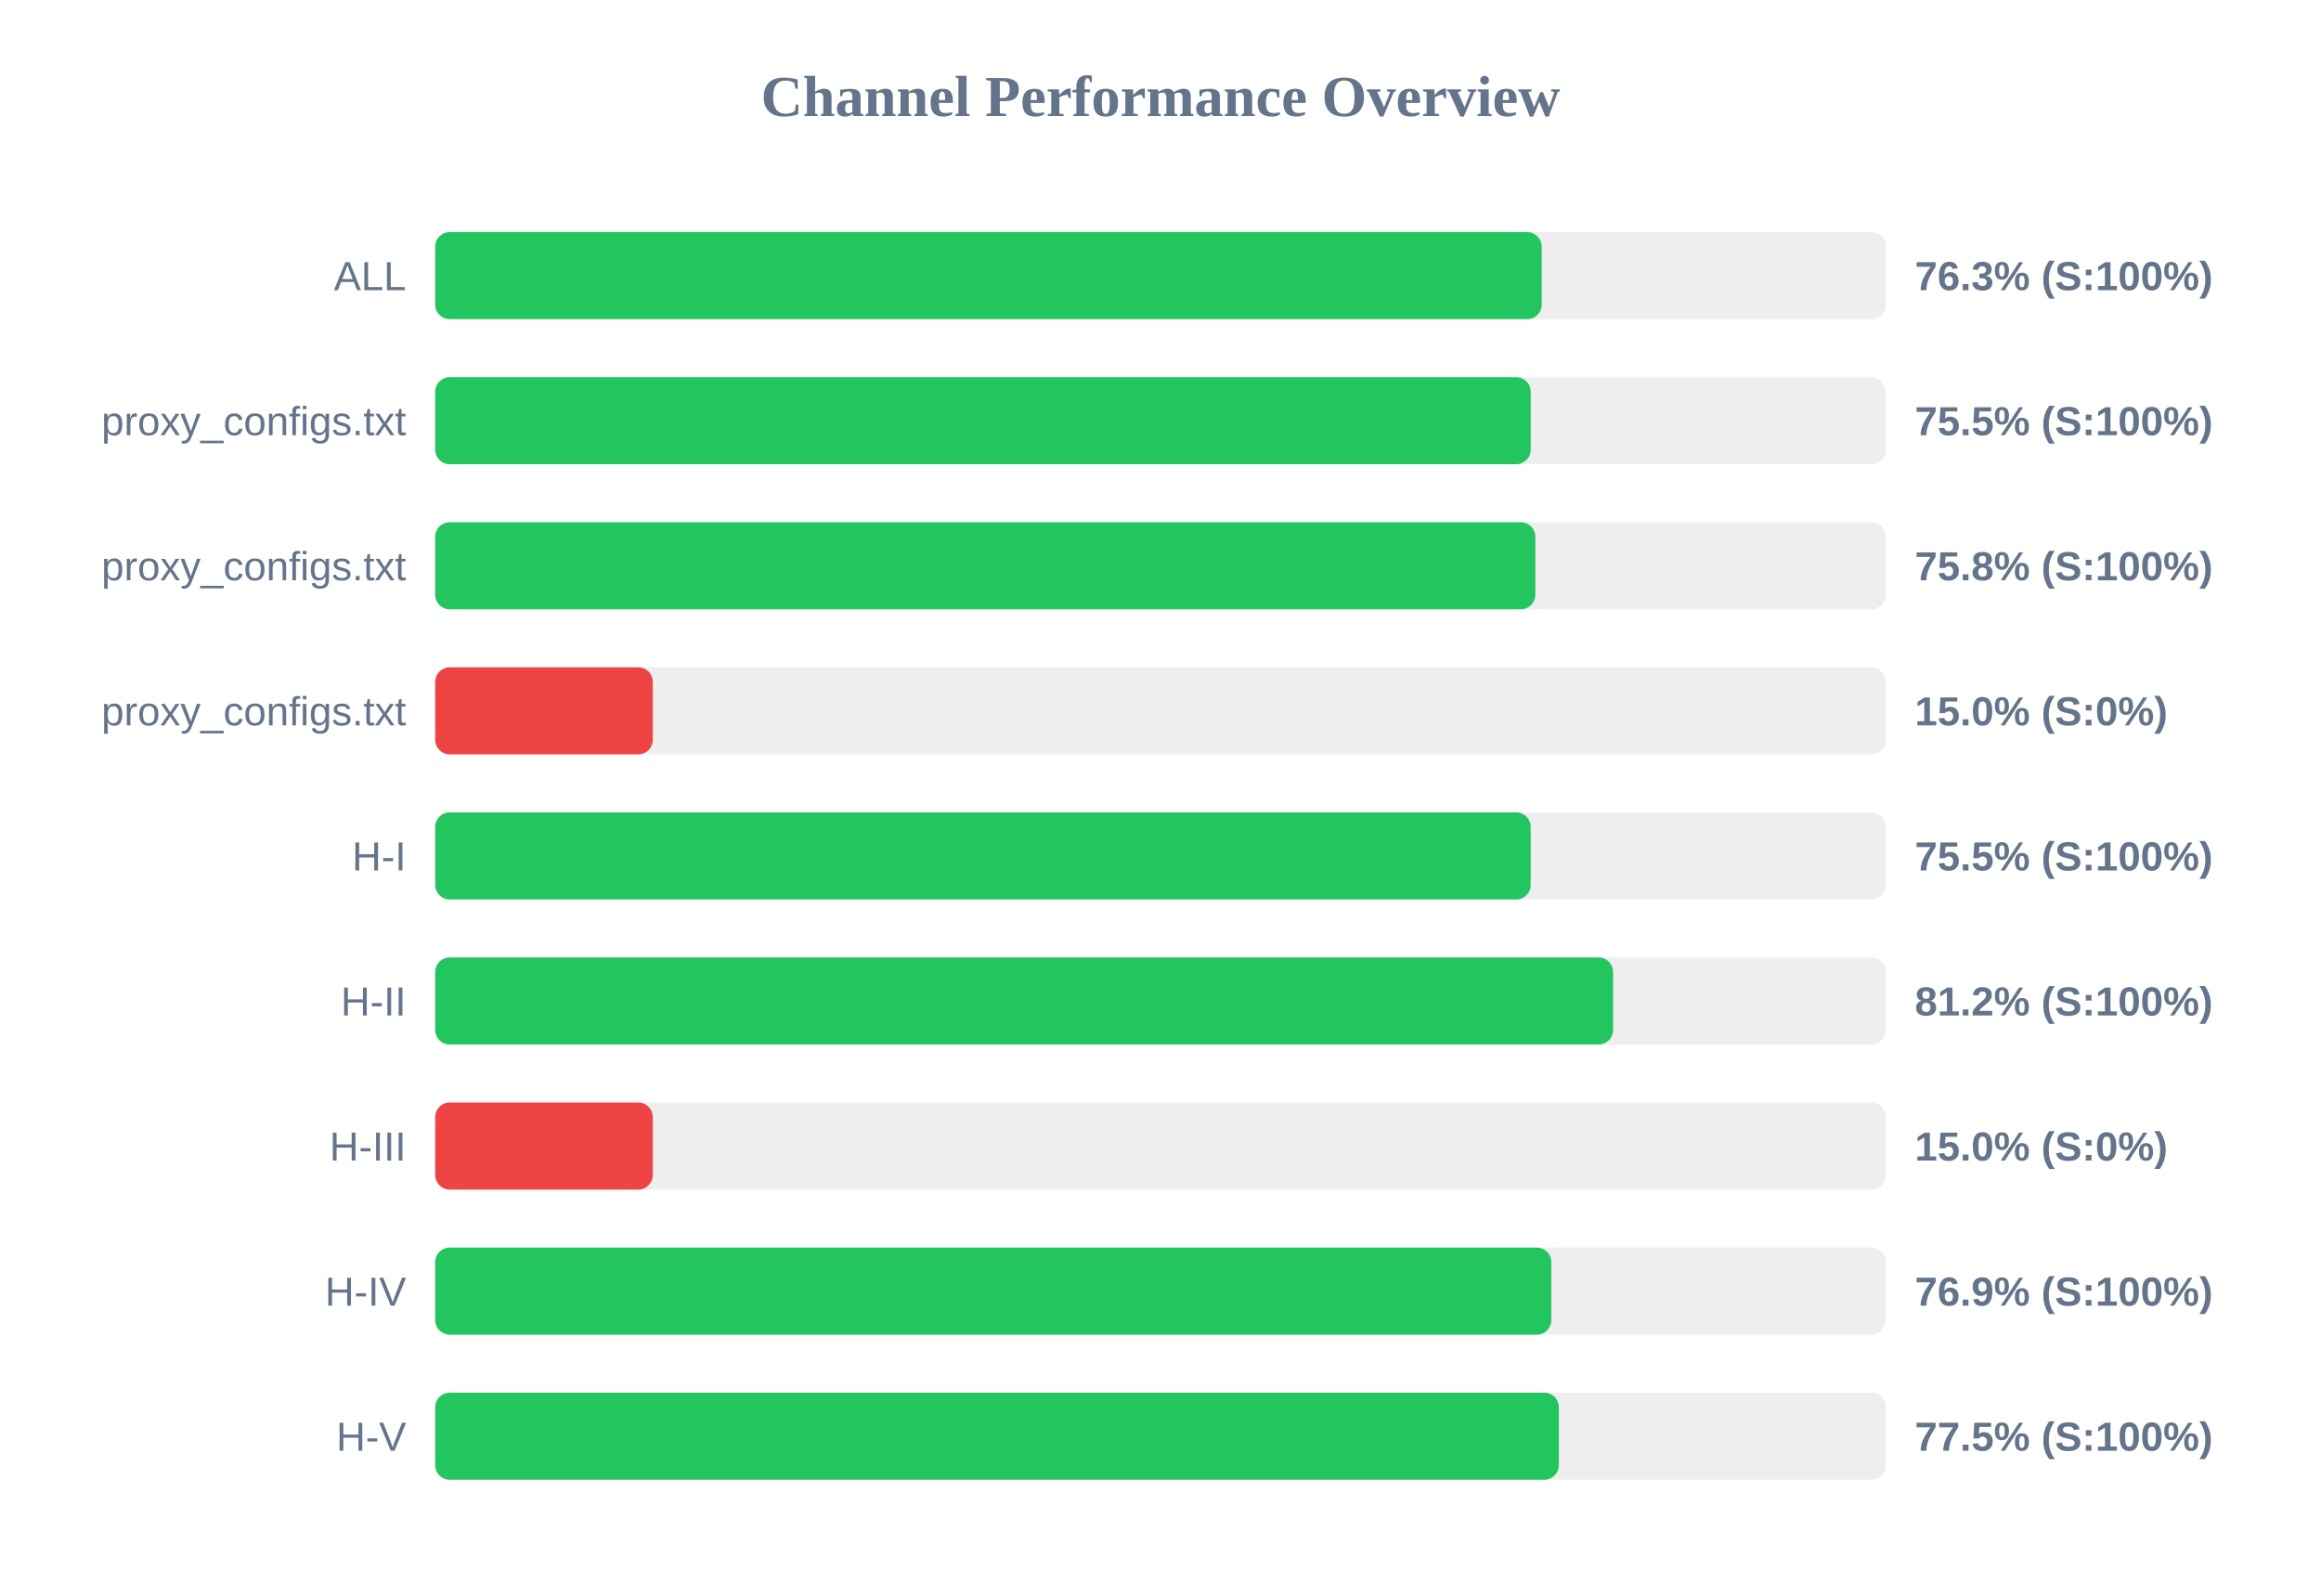
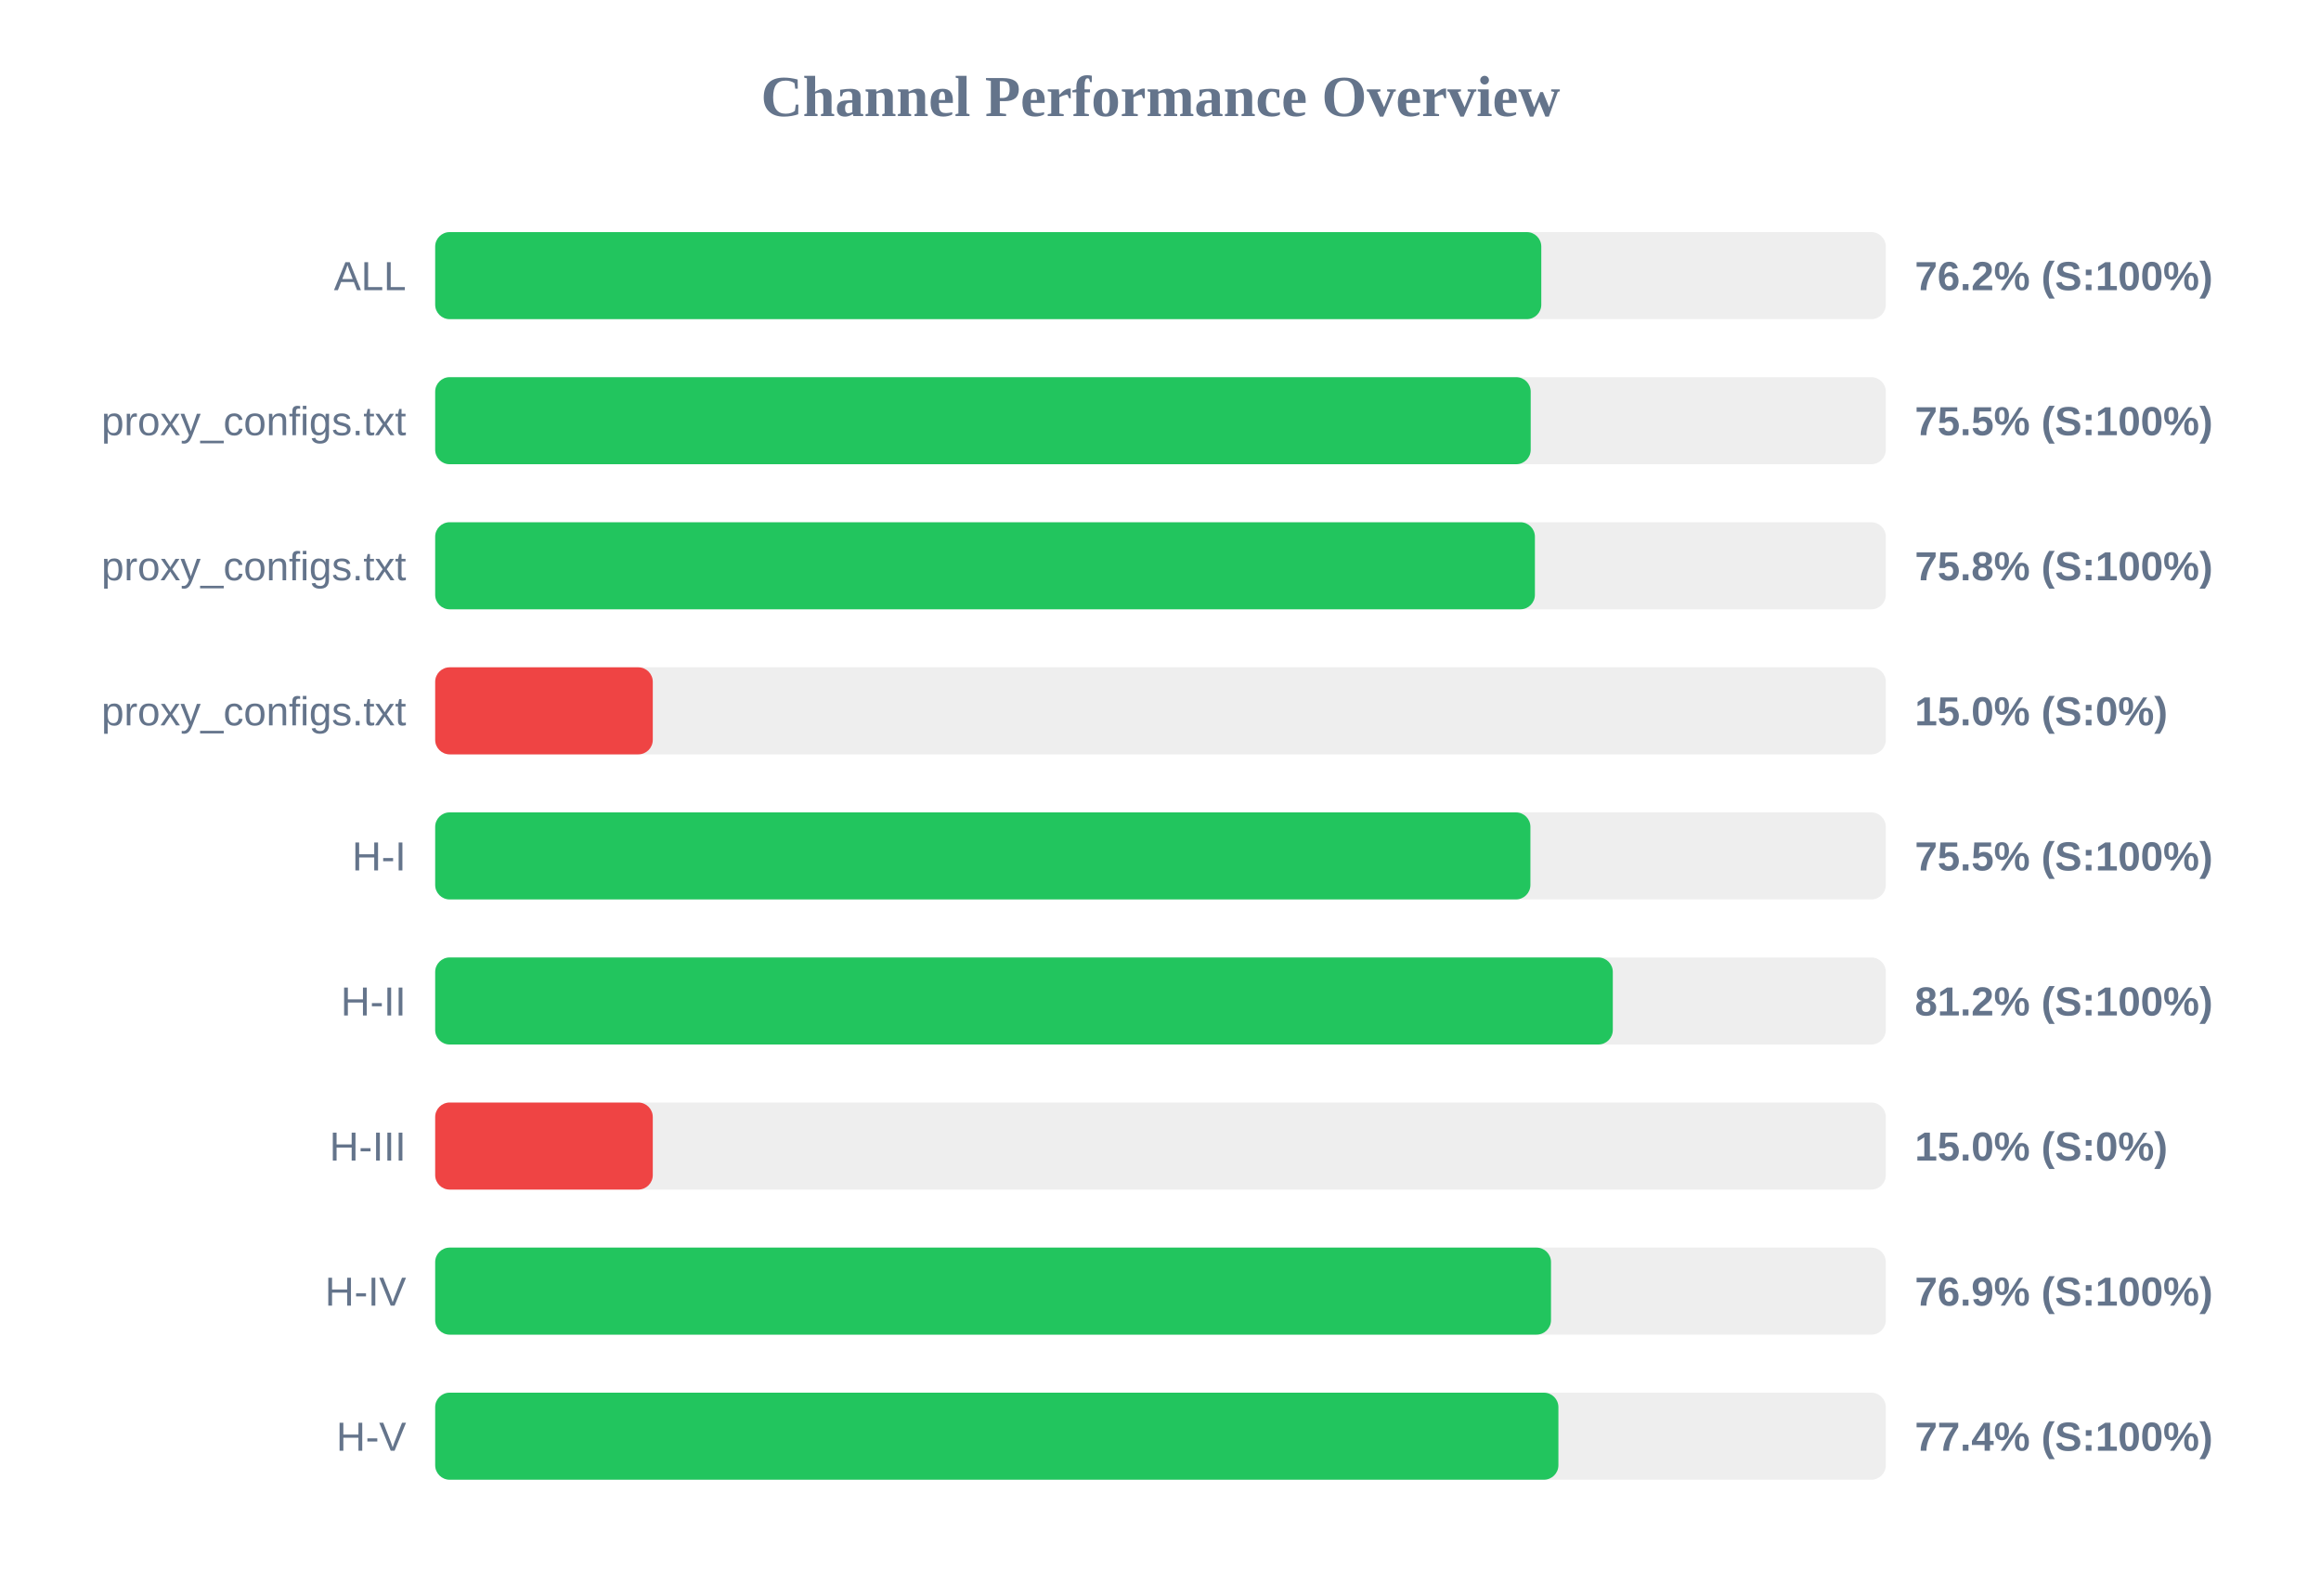
<svg xmlns="http://www.w3.org/2000/svg" width="800" height="550" version="1.1">
  <style>
        .row { font: 14px Arial; fill: #64748b; }
        .score { font: bold 14px Arial; fill: #64748b; }
    </style>
  <text x="400" y="40" text-anchor="middle" font-size="20px" font-weight="bold" fill="#64748b">Channel Performance Overview</text>
  <rect x="150" y="80" width="500" height="30" fill="#eee" rx="5" />
-   <rect x="150" y="80" width="381.4" height="30" fill="#22c55e" rx="5" />
+   <rect x="150" y="80" width="381.25" height="30" fill="#22c55e" rx="5" />
  <text x="140" y="100" text-anchor="end" class="row">ALL</text>
-   <text x="660" y="100" text-anchor="start" class="score">76.3% (S:100%)</text>
+   <text x="660" y="100" text-anchor="start" class="score">76.2% (S:100%)</text>
  <rect x="150" y="130" width="500" height="30" fill="#eee" rx="5" />
  <rect x="150" y="130" width="377.6" height="30" fill="#22c55e" rx="5" />
  <text x="140" y="150" text-anchor="end" class="row">proxy_configs.txt</text>
  <text x="660" y="150" text-anchor="start" class="score">75.5% (S:100%)</text>
  <rect x="150" y="180" width="500" height="30" fill="#eee" rx="5" />
-   <rect x="150" y="180" width="379.2" height="30" fill="#22c55e" rx="5" />
+   <rect x="150" y="180" width="379.05" height="30" fill="#22c55e" rx="5" />
  <text x="140" y="200" text-anchor="end" class="row">proxy_configs.txt</text>
  <text x="660" y="200" text-anchor="start" class="score">75.8% (S:100%)</text>
  <rect x="150" y="230" width="500" height="30" fill="#eee" rx="5" />
  <rect x="150" y="230" width="75.0" height="30" fill="#ef4444" rx="5" />
  <text x="140" y="250" text-anchor="end" class="row">proxy_configs.txt</text>
  <text x="660" y="250" text-anchor="start" class="score">15.0% (S:0%)</text>
  <rect x="150" y="280" width="500" height="30" fill="#eee" rx="5" />
-   <rect x="150" y="280" width="377.6" height="30" fill="#22c55e" rx="5" />
+   <rect x="150" y="280" width="377.5" height="30" fill="#22c55e" rx="5" />
  <text x="140" y="300" text-anchor="end" class="row">H-I</text>
  <text x="660" y="300" text-anchor="start" class="score">75.5% (S:100%)</text>
  <rect x="150" y="330" width="500" height="30" fill="#eee" rx="5" />
-   <rect x="150" y="330" width="406.0" height="30" fill="#22c55e" rx="5" />
+   <rect x="150" y="330" width="405.9" height="30" fill="#22c55e" rx="5" />
  <text x="140" y="350" text-anchor="end" class="row">H-II</text>
  <text x="660" y="350" text-anchor="start" class="score">81.2% (S:100%)</text>
  <rect x="150" y="380" width="500" height="30" fill="#eee" rx="5" />
  <rect x="150" y="380" width="75.0" height="30" fill="#ef4444" rx="5" />
  <text x="140" y="400" text-anchor="end" class="row">H-III</text>
  <text x="660" y="400" text-anchor="start" class="score">15.0% (S:0%)</text>
  <rect x="150" y="430" width="500" height="30" fill="#eee" rx="5" />
-   <rect x="150" y="430" width="384.7" height="30" fill="#22c55e" rx="5" />
+   <rect x="150" y="430" width="384.6" height="30" fill="#22c55e" rx="5" />
  <text x="140" y="450" text-anchor="end" class="row">H-IV</text>
  <text x="660" y="450" text-anchor="start" class="score">76.9% (S:100%)</text>
  <rect x="150" y="480" width="500" height="30" fill="#eee" rx="5" />
-   <rect x="150" y="480" width="387.3" height="30" fill="#22c55e" rx="5" />
+   <rect x="150" y="480" width="387.15" height="30" fill="#22c55e" rx="5" />
  <text x="140" y="500" text-anchor="end" class="row">H-V</text>
-   <text x="660" y="500" text-anchor="start" class="score">77.5% (S:100%)</text>
+   <text x="660" y="500" text-anchor="start" class="score">77.4% (S:100%)</text>
</svg>
